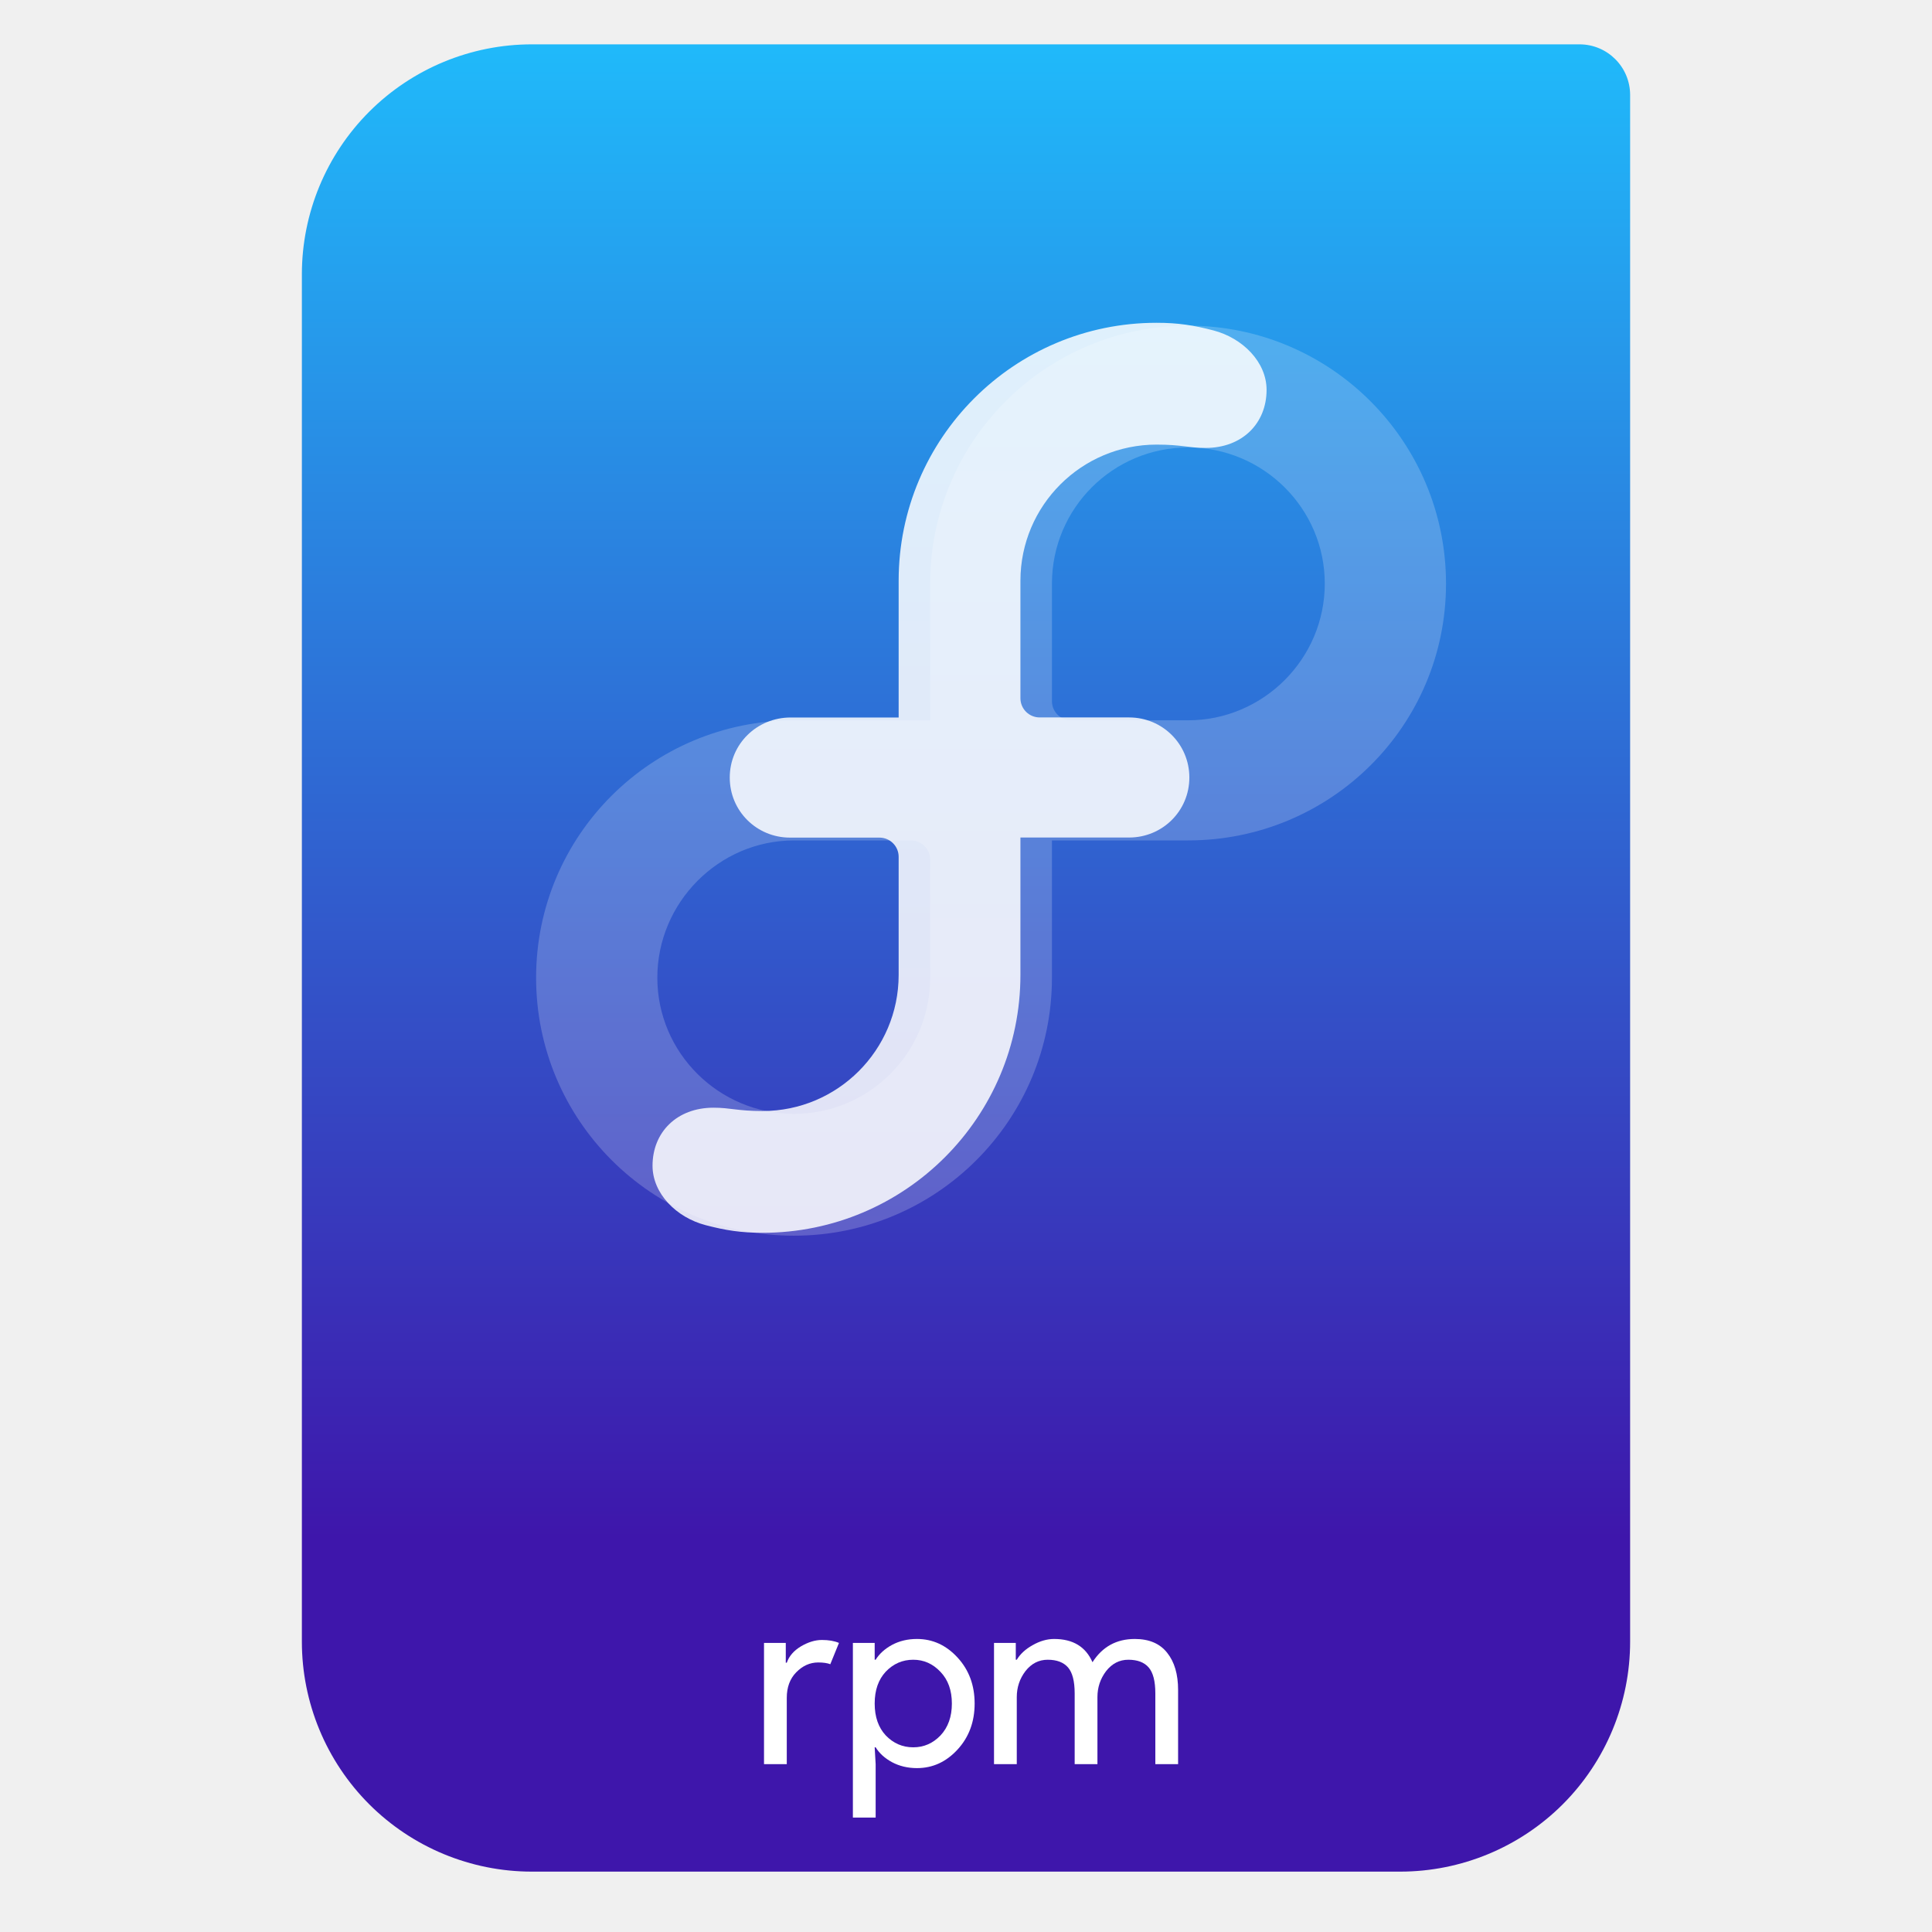
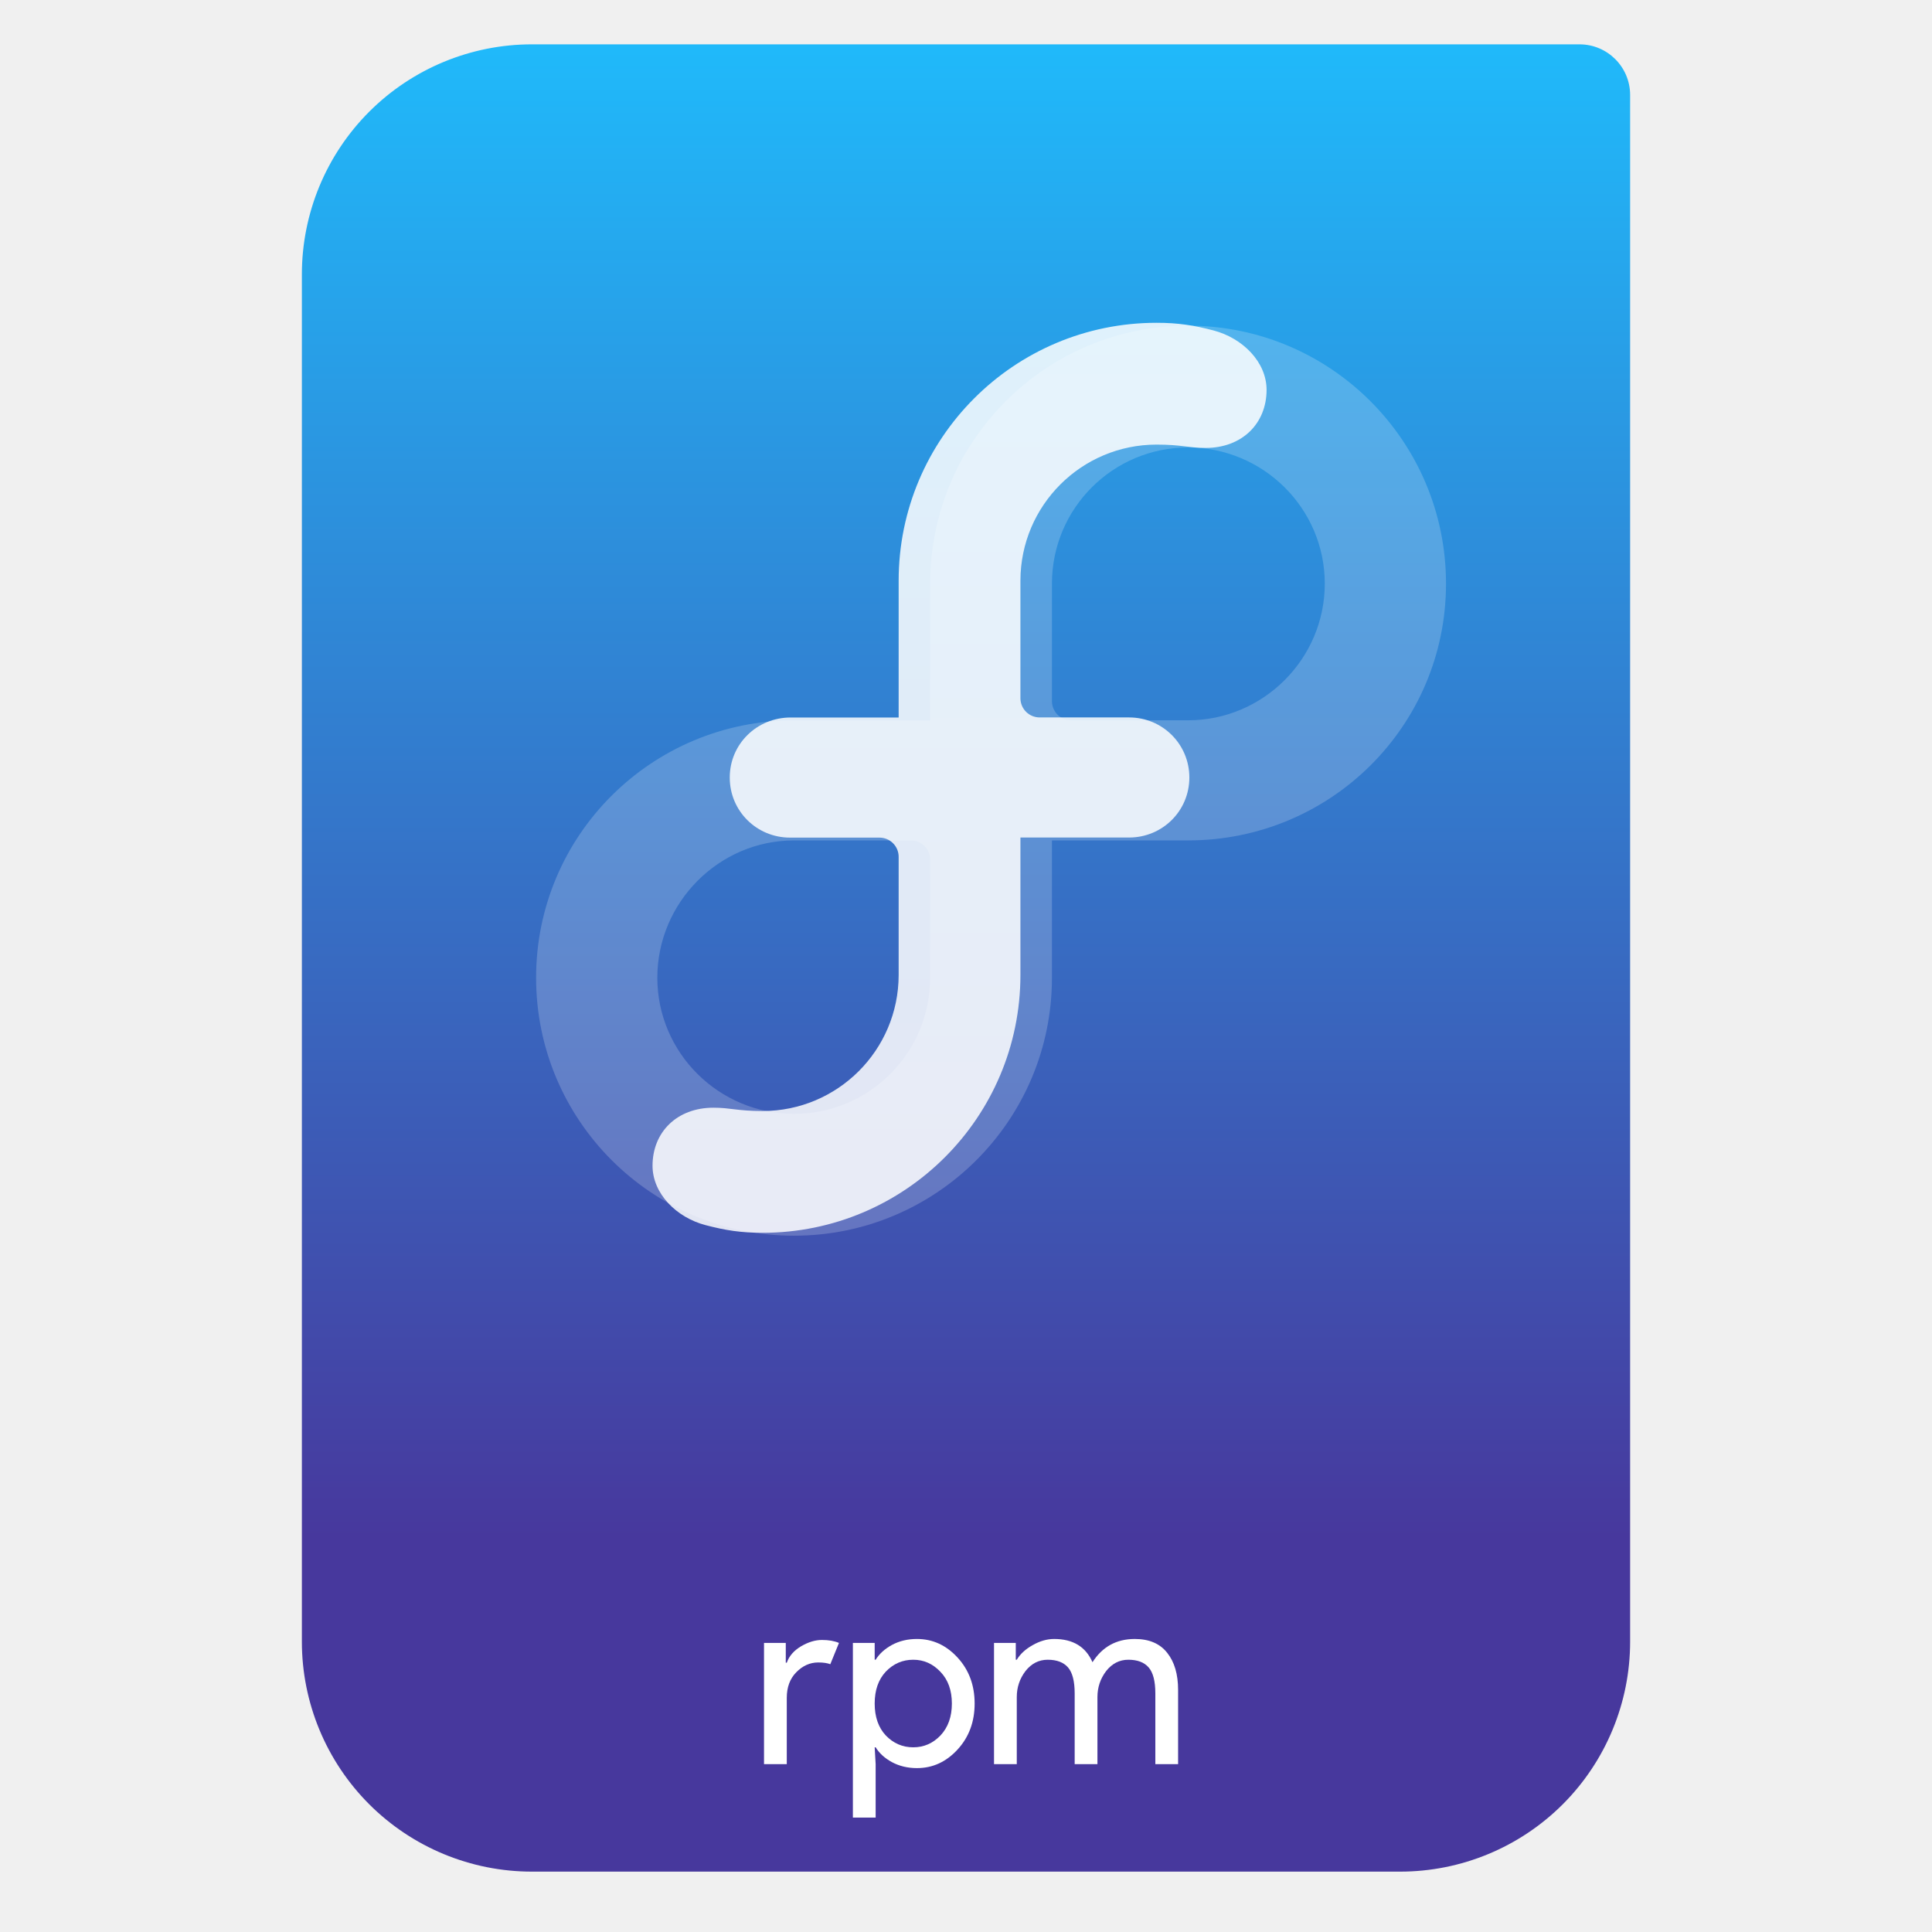
<svg xmlns="http://www.w3.org/2000/svg" style="clip-rule:evenodd;fill-rule:evenodd;stroke-linejoin:round;stroke-miterlimit:2" version="1.1" viewBox="0 0 64 64">
  <path d="m54 3.146c0-0.926-0.751-1.677-1.677-1.677h-34.705c-2.02 0-3.958 0.803-5.387 2.231-1.428 1.429-2.231 3.367-2.231 5.387v45.295c0 2.02 0.803 3.958 2.231 5.387 1.429 1.428 3.367 2.231 5.387 2.231h28.764c2.02 0 3.958-0.803 5.387-2.231 1.428-1.429 2.231-3.367 2.231-5.387v-51.236z" style="fill:url(#_Linear1)" />
  <path d="m26.063 58.44h-0.754v-4.016h0.721v0.656h0.033c0.076-0.219 0.232-0.399 0.467-0.541 0.241-0.142 0.473-0.213 0.697-0.213s0.412 0.032 0.565 0.098l-0.287 0.705c-0.098-0.038-0.232-0.058-0.401-0.058-0.273 0-0.517 0.11-0.73 0.328-0.207 0.213-0.311 0.495-0.311 0.844v2.197z" style="fill-rule:nonzero;fill:#fff" />
  <path d="m30.376 58.571c-0.306 0-0.582-0.066-0.828-0.197-0.24-0.131-0.42-0.295-0.541-0.492h-0.032l0.032 0.558v1.77h-0.754v-5.786h0.722v0.557h0.032c0.121-0.196 0.301-0.36 0.541-0.491 0.246-0.132 0.522-0.197 0.828-0.197 0.519 0 0.967 0.205 1.344 0.615 0.377 0.409 0.566 0.917 0.566 1.524 0 0.606-0.189 1.114-0.566 1.524s-0.825 0.615-1.344 0.615zm-0.123-0.689c0.35 0 0.65-0.131 0.902-0.393 0.251-0.268 0.377-0.62 0.377-1.057s-0.126-0.787-0.377-1.049c-0.252-0.268-0.552-0.402-0.902-0.402-0.355 0-0.658 0.131-0.91 0.394-0.245 0.262-0.368 0.614-0.368 1.057 0 0.442 0.123 0.795 0.368 1.057 0.252 0.262 0.555 0.393 0.91 0.393z" style="fill-rule:nonzero;fill:#fff" />
  <path d="m32.928 58.44v-4.016h0.721v0.557h0.033c0.115-0.191 0.29-0.352 0.525-0.483 0.24-0.137 0.478-0.205 0.713-0.205 0.623 0 1.046 0.257 1.27 0.77 0.328-0.513 0.795-0.77 1.401-0.77 0.476 0 0.834 0.153 1.074 0.459 0.24 0.3 0.361 0.71 0.361 1.229v2.459h-0.754v-2.344c0-0.404-0.074-0.691-0.222-0.861-0.147-0.169-0.371-0.254-0.672-0.254-0.295 0-0.54 0.126-0.737 0.377-0.191 0.252-0.287 0.538-0.287 0.861v2.221h-0.754v-2.344c0-0.404-0.074-0.691-0.221-0.861-0.148-0.169-0.372-0.254-0.672-0.254-0.295 0-0.541 0.126-0.738 0.377-0.191 0.252-0.287 0.538-0.287 0.861v2.221h-0.754z" style="fill-rule:nonzero;fill:#fff" />
  <path d="m39.357 10.788c-4.719 0-8.544 3.826-8.544 8.545v4.531h-4.51c-4.719 0-8.544 3.807-8.544 8.525 0 4.72 3.825 8.545 8.544 8.545 4.718 0 8.544-3.825 8.544-8.545v-4.549h4.51c4.718 0 8.544-3.789 8.544-8.507 0-4.719-3.826-8.545-8.544-8.545zm-8.544 21.607c-3e-3 2.486-2.022 4.502-4.51 4.502-2.49 0-4.528-2.019-4.528-4.509 0-2.492 2.038-4.548 4.528-4.548h3.873c0.352 0 0.637 0.284 0.637 0.636v3.919zm8.543-8.534h-3.873c-0.352 0-0.636-0.284-0.636-0.636v-3.899c4e-3 -2.488 2.021-4.503 4.509-4.503 2.491 0 4.529 2.019 4.529 4.51s-2.038 4.528-4.529 4.528z" style="fill-opacity:.2;fill-rule:nonzero;fill:#fff" />
  <path d="m29.769 23.769v-4.531c0-4.719 3.825-8.545 8.544-8.545 0.716 0 1.225 0.081 1.888 0.254 0.966 0.254 1.755 1.045 1.756 1.967 0 1.114-0.809 1.924-2.017 1.924-0.576 0-0.784-0.11-1.627-0.11-2.488 0-4.505 2.015-4.51 4.503v3.898c0 0.352 0.285 0.637 0.637 0.637h2.963c1.104 0 1.995 0.883 1.996 1.99 0 1.107-0.892 1.988-1.996 1.988h-3.6v4.55c0 4.719-3.825 8.544-8.543 8.544-0.716 0-1.225-0.081-1.888-0.254-0.966-0.253-1.755-1.045-1.756-1.967 0-1.113 0.808-1.923 2.017-1.923 0.575 0 0.784 0.11 1.627 0.11 2.487 0 4.505-2.015 4.509-4.502v-3.919c0-0.352-0.285-0.636-0.637-0.636h-2.962c-1.104 0-1.996-0.881-1.996-1.988-1e-3 -1.114 0.901-1.991 2.017-1.991h3.578v1e-3z" style="fill-opacity:.85;fill-rule:nonzero;fill:#fff" />
  <defs>
-     <linearGradient id="_Linear1" x2="1" gradientTransform="matrix(3.03829e-15,-49.619,49.619,3.03829e-15,323.66,51.088)" gradientUnits="userSpaceOnUse">
-       <stop style="stop-color:#3e16ab" offset="0" />
+     <linearGradient id="_Linear1" x2="1" gradientTransform="matrix(3.03829e-15,-49.619,49.619,3.03829e-15,396.55,51.088)" gradientUnits="userSpaceOnUse">
+       <stop style="stop-color:#47389d" offset="0" />
      <stop style="stop-color:#20b9fa" offset="1" />
    </linearGradient>
  </defs>
</svg>
